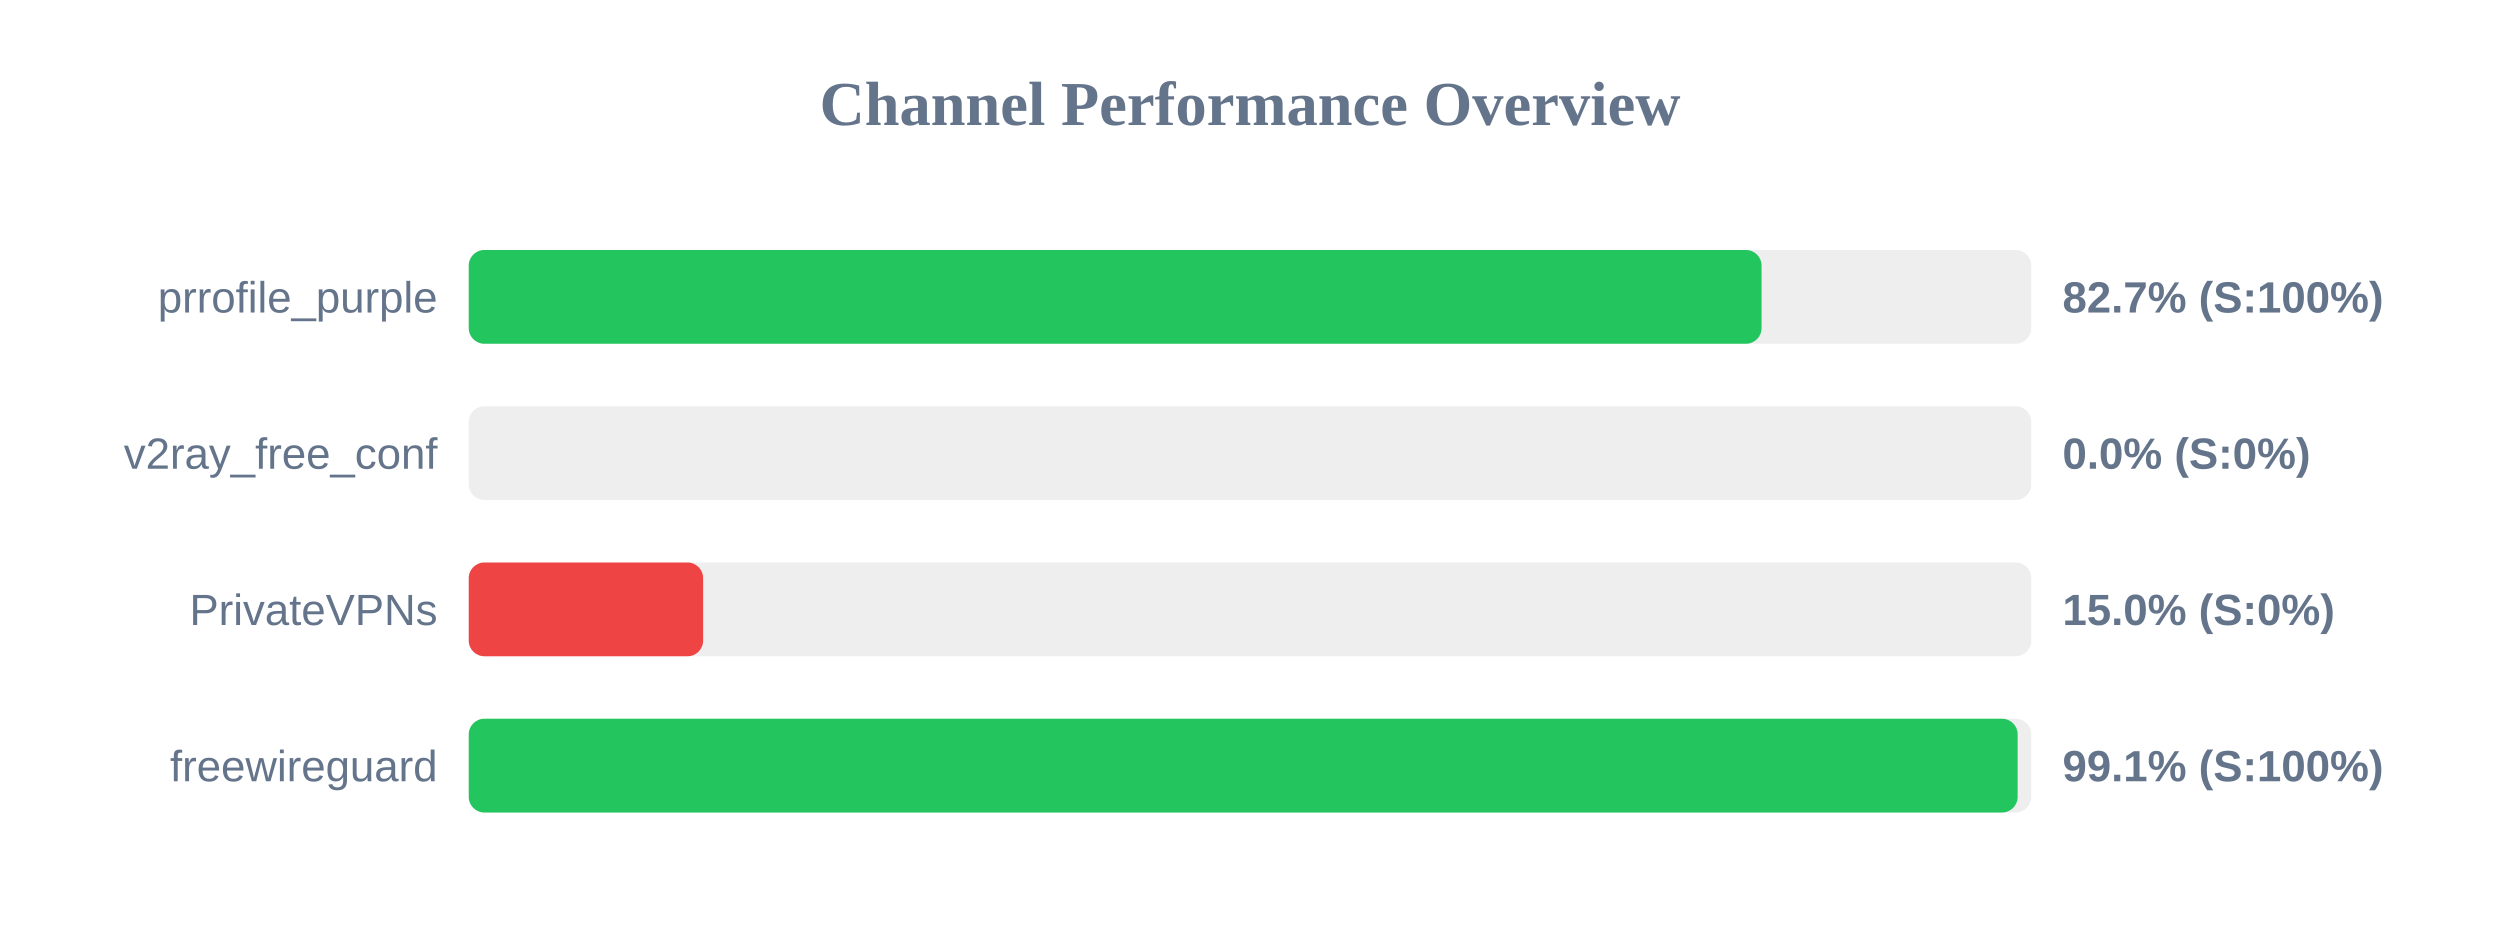
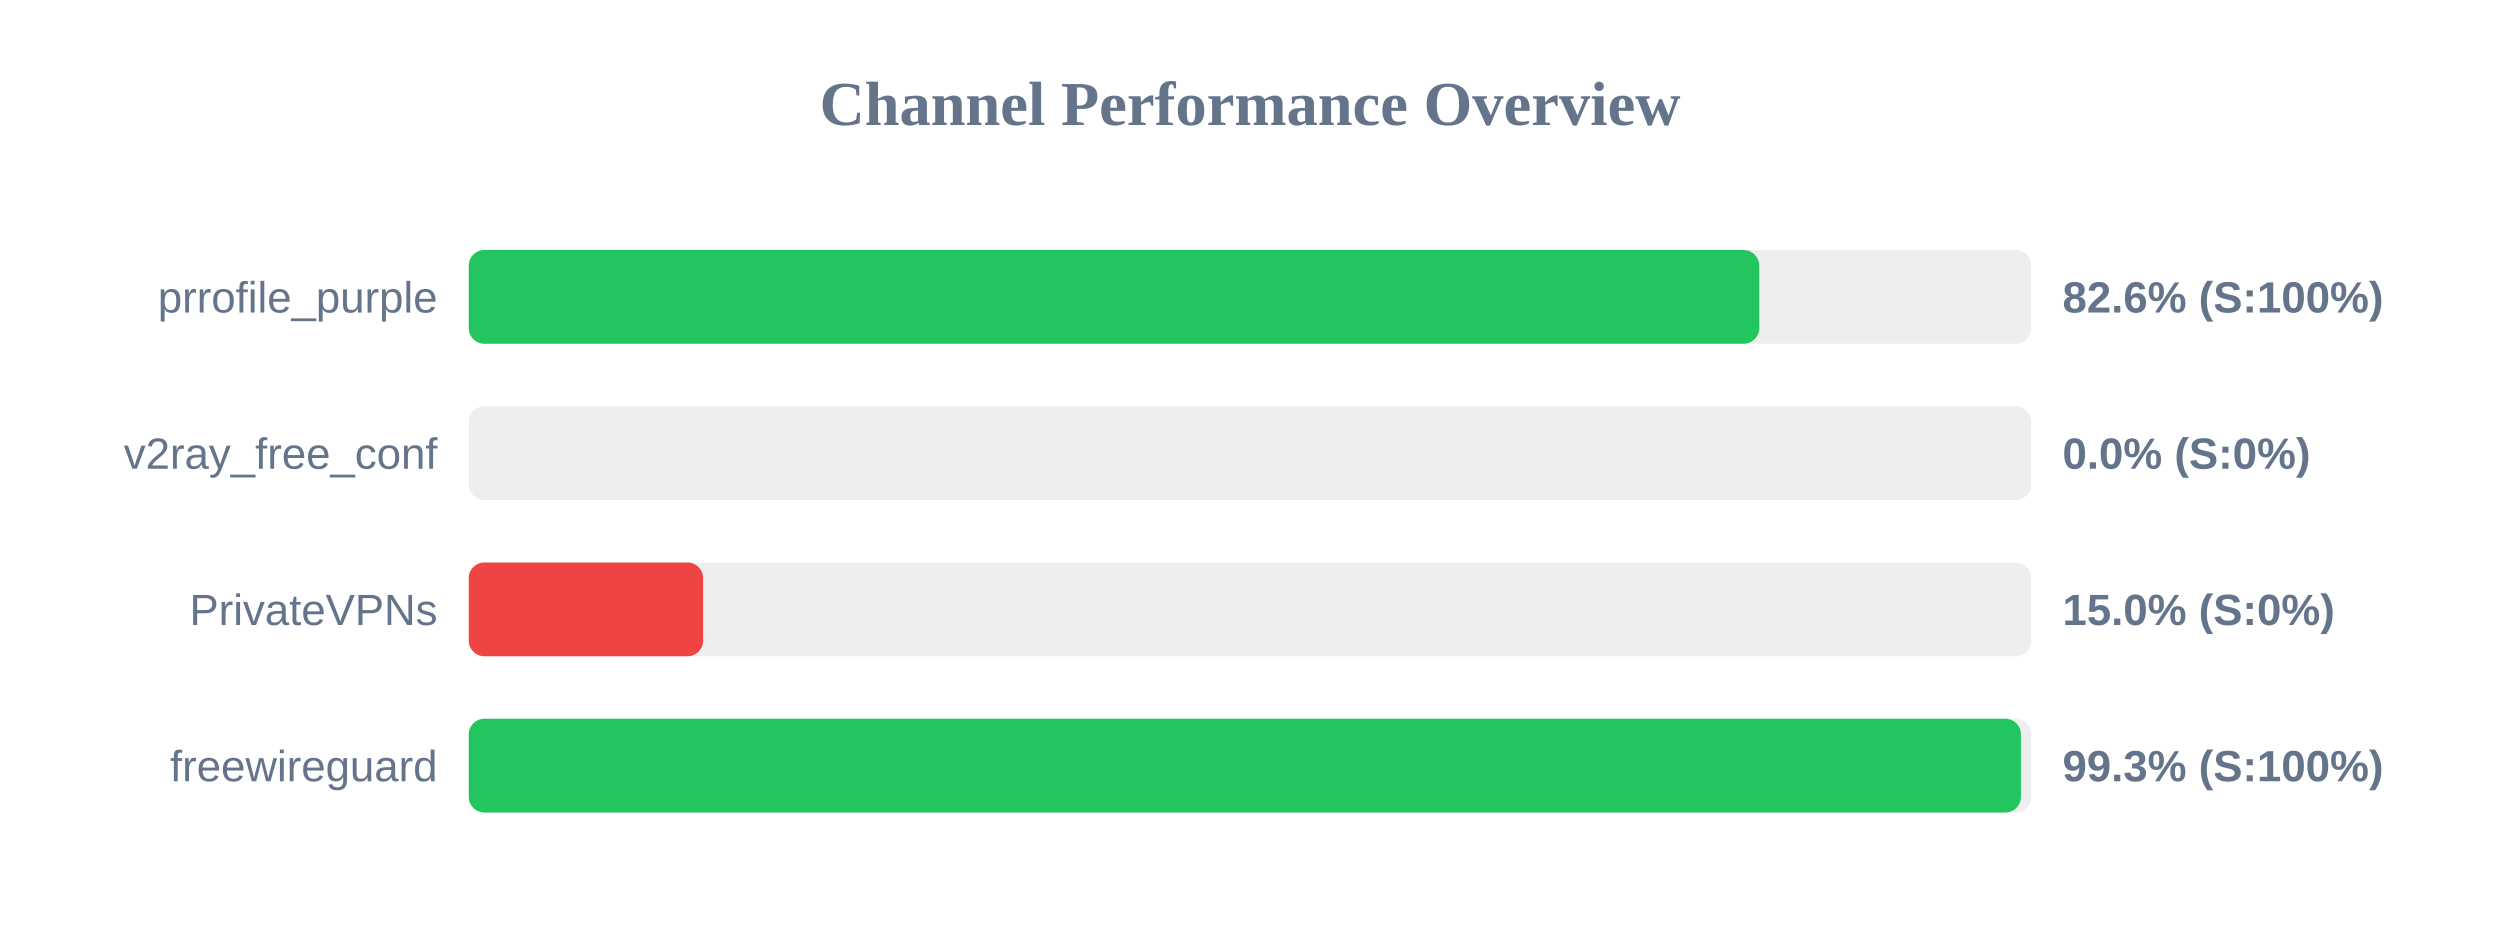
<svg xmlns="http://www.w3.org/2000/svg" width="800" height="300" version="1.1">
  <style>
        .row { font: 14px Arial; fill: #64748b; }
        .score { font: bold 14px Arial; fill: #64748b; }
    </style>
  <text x="400" y="40" text-anchor="middle" font-size="20px" font-weight="bold" fill="#64748b">Channel Performance Overview</text>
  <rect x="150" y="80" width="500" height="30" fill="#eee" rx="5" />
-   <rect x="150" y="80" width="413.7" height="30" fill="#22c55e" rx="5" />
+   <rect x="150" y="80" width="412.95" height="30" fill="#22c55e" rx="5" />
  <text x="140" y="100" text-anchor="end" class="row">prrofile_purple</text>
-   <text x="660" y="100" text-anchor="start" class="score">82.7% (S:100%)</text>
+   <text x="660" y="100" text-anchor="start" class="score">82.6% (S:100%)</text>
  <rect x="150" y="130" width="500" height="30" fill="#eee" rx="5" />
  <rect x="150" y="130" width="0.0" height="30" fill="#ef4444" rx="5" />
  <text x="140" y="150" text-anchor="end" class="row">v2ray_free_conf</text>
  <text x="660" y="150" text-anchor="start" class="score">0.0% (S:0%)</text>
  <rect x="150" y="180" width="500" height="30" fill="#eee" rx="5" />
  <rect x="150" y="180" width="75.0" height="30" fill="#ef4444" rx="5" />
  <text x="140" y="200" text-anchor="end" class="row">PrivateVPNs</text>
  <text x="660" y="200" text-anchor="start" class="score">15.0% (S:0%)</text>
  <rect x="150" y="230" width="500" height="30" fill="#eee" rx="5" />
-   <rect x="150" y="230" width="495.65" height="30" fill="#22c55e" rx="5" />
+   <rect x="150" y="230" width="496.7" height="30" fill="#22c55e" rx="5" />
  <text x="140" y="250" text-anchor="end" class="row">freewireguard</text>
-   <text x="660" y="250" text-anchor="start" class="score">99.1% (S:100%)</text>
+   <text x="660" y="250" text-anchor="start" class="score">99.3% (S:100%)</text>
</svg>
